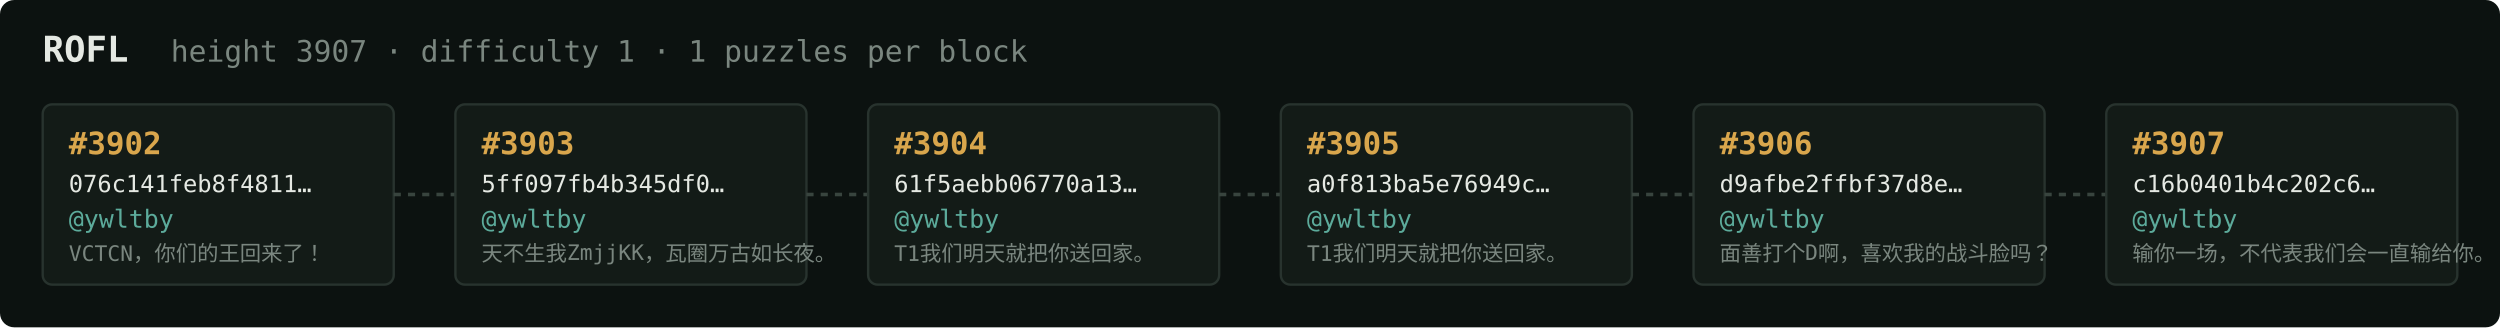
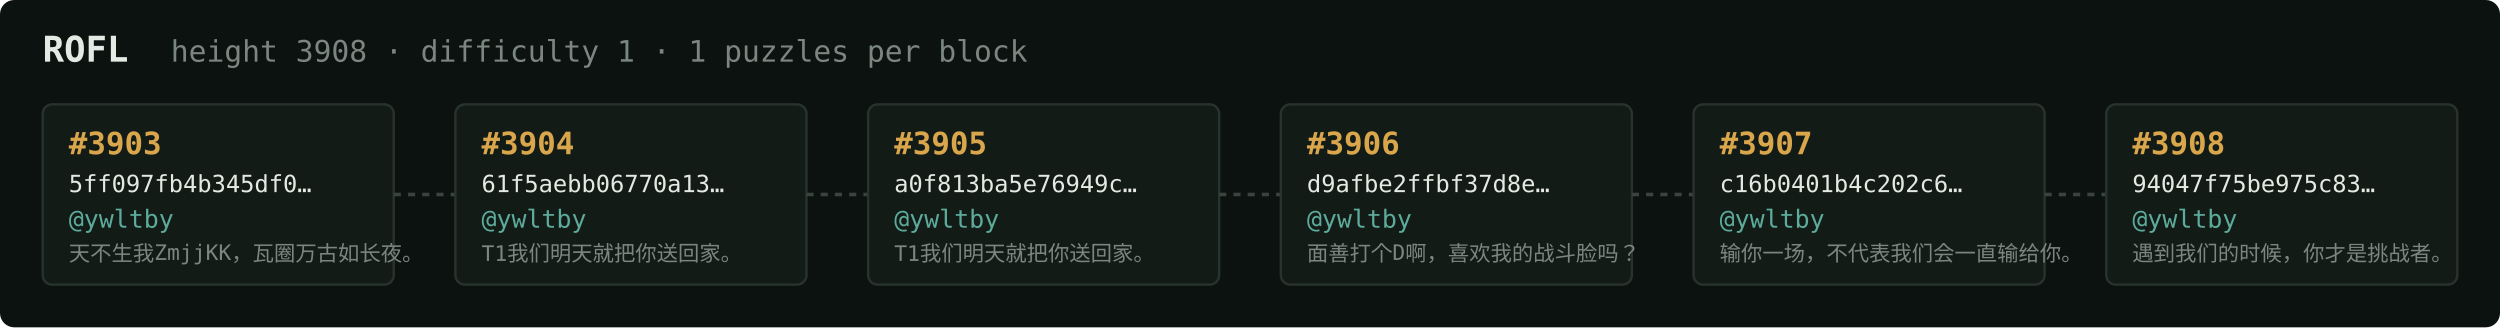
<svg xmlns="http://www.w3.org/2000/svg" width="1054" height="138" viewBox="0 0 1054 138" font-family="ui-monospace,SFMono-Regular,Menlo,monospace">
  <rect fill="#0c1210" width="1054" height="138" rx="6" />
  <text x="18" y="26" fill="#e5e9e3" font-size="15" font-weight="700">ROFL</text>
-   <text x="72" y="26" fill="#7a867f" font-size="12.5">height 3907 · difficulty 1 · 1 puzzles per block</text>
+   <text x="72" y="26" fill="#7a867f" font-size="12.5">height 3908 · difficulty 1 · 1 puzzles per block</text>
  <rect x="18" y="44" width="148" height="76" rx="4" fill="#131b17" stroke="#28332e" stroke-width="1" />
-   <text x="29" y="65" fill="#d9a64c" font-size="13" font-weight="700">#3902</text>
-   <text x="29" y="81" fill="#e5e9e3" font-size="10">076c141feb8f4811…</text>
+   <text x="29" y="65" fill="#d9a64c" font-size="13" font-weight="700">#3903</text>
+   <text x="29" y="81" fill="#e5e9e3" font-size="10">5ff097fb4b345df0…</text>
  <text x="29" y="96" fill="#5cab9b" font-size="10.5">@ywltby</text>
-   <text x="29" y="110" fill="#7a867f" font-size="9">VCTCN，你们的王回来了！</text>
+   <text x="29" y="110" fill="#7a867f" font-size="9">天不生我ZmjjKK，瓦圈万古如长夜。</text>
  <line x1="166" y1="82.0" x2="192" y2="82.0" stroke="#38443e" stroke-width="1.5" stroke-dasharray="3 3" />
  <rect x="192" y="44" width="148" height="76" rx="4" fill="#131b17" stroke="#28332e" stroke-width="1" />
-   <text x="203" y="65" fill="#d9a64c" font-size="13" font-weight="700">#3903</text>
-   <text x="203" y="81" fill="#e5e9e3" font-size="10">5ff097fb4b345df0…</text>
+   <text x="203" y="65" fill="#d9a64c" font-size="13" font-weight="700">#3904</text>
+   <text x="203" y="81" fill="#e5e9e3" font-size="10">61f5aebb06770a13…</text>
  <text x="203" y="96" fill="#5cab9b" font-size="10.5">@ywltby</text>
-   <text x="203" y="110" fill="#7a867f" font-size="9">天不生我ZmjjKK，瓦圈万古如长夜。</text>
+   <text x="203" y="110" fill="#7a867f" font-size="9">T1我们明天就把你送回家。</text>
  <line x1="340" y1="82.0" x2="366" y2="82.0" stroke="#38443e" stroke-width="1.5" stroke-dasharray="3 3" />
  <rect x="366" y="44" width="148" height="76" rx="4" fill="#131b17" stroke="#28332e" stroke-width="1" />
-   <text x="377" y="65" fill="#d9a64c" font-size="13" font-weight="700">#3904</text>
-   <text x="377" y="81" fill="#e5e9e3" font-size="10">61f5aebb06770a13…</text>
+   <text x="377" y="65" fill="#d9a64c" font-size="13" font-weight="700">#3905</text>
+   <text x="377" y="81" fill="#e5e9e3" font-size="10">a0f813ba5e76949c…</text>
  <text x="377" y="96" fill="#5cab9b" font-size="10.5">@ywltby</text>
  <text x="377" y="110" fill="#7a867f" font-size="9">T1我们明天就把你送回家。</text>
  <line x1="514" y1="82.0" x2="540" y2="82.0" stroke="#38443e" stroke-width="1.5" stroke-dasharray="3 3" />
  <rect x="540" y="44" width="148" height="76" rx="4" fill="#131b17" stroke="#28332e" stroke-width="1" />
-   <text x="551" y="65" fill="#d9a64c" font-size="13" font-weight="700">#3905</text>
-   <text x="551" y="81" fill="#e5e9e3" font-size="10">a0f813ba5e76949c…</text>
+   <text x="551" y="65" fill="#d9a64c" font-size="13" font-weight="700">#3906</text>
+   <text x="551" y="81" fill="#e5e9e3" font-size="10">d9afbe2ffbf37d8e…</text>
  <text x="551" y="96" fill="#5cab9b" font-size="10.5">@ywltby</text>
-   <text x="551" y="110" fill="#7a867f" font-size="9">T1我们明天就把你送回家。</text>
+   <text x="551" y="110" fill="#7a867f" font-size="9">面善打个D啊，喜欢我的战斗脸吗？</text>
  <line x1="688" y1="82.0" x2="714" y2="82.0" stroke="#38443e" stroke-width="1.5" stroke-dasharray="3 3" />
  <rect x="714" y="44" width="148" height="76" rx="4" fill="#131b17" stroke="#28332e" stroke-width="1" />
-   <text x="725" y="65" fill="#d9a64c" font-size="13" font-weight="700">#3906</text>
-   <text x="725" y="81" fill="#e5e9e3" font-size="10">d9afbe2ffbf37d8e…</text>
+   <text x="725" y="65" fill="#d9a64c" font-size="13" font-weight="700">#3907</text>
+   <text x="725" y="81" fill="#e5e9e3" font-size="10">c16b0401b4c202c6…</text>
  <text x="725" y="96" fill="#5cab9b" font-size="10.5">@ywltby</text>
-   <text x="725" y="110" fill="#7a867f" font-size="9">面善打个D啊，喜欢我的战斗脸吗？</text>
+   <text x="725" y="110" fill="#7a867f" font-size="9">输你一场，不代表我们会一直输给你。</text>
  <line x1="862" y1="82.0" x2="888" y2="82.0" stroke="#38443e" stroke-width="1.5" stroke-dasharray="3 3" />
  <rect x="888" y="44" width="148" height="76" rx="4" fill="#131b17" stroke="#28332e" stroke-width="1" />
-   <text x="899" y="65" fill="#d9a64c" font-size="13" font-weight="700">#3907</text>
-   <text x="899" y="81" fill="#e5e9e3" font-size="10">c16b0401b4c202c6…</text>
+   <text x="899" y="65" fill="#d9a64c" font-size="13" font-weight="700">#3908</text>
+   <text x="899" y="81" fill="#e5e9e3" font-size="10">94047f75be975c83…</text>
  <text x="899" y="96" fill="#5cab9b" font-size="10.5">@ywltby</text>
-   <text x="899" y="110" fill="#7a867f" font-size="9">输你一场，不代表我们会一直输给你。</text>
+   <text x="899" y="110" fill="#7a867f" font-size="9">遇到我们的时候，你才是挑战者。</text>
</svg>
